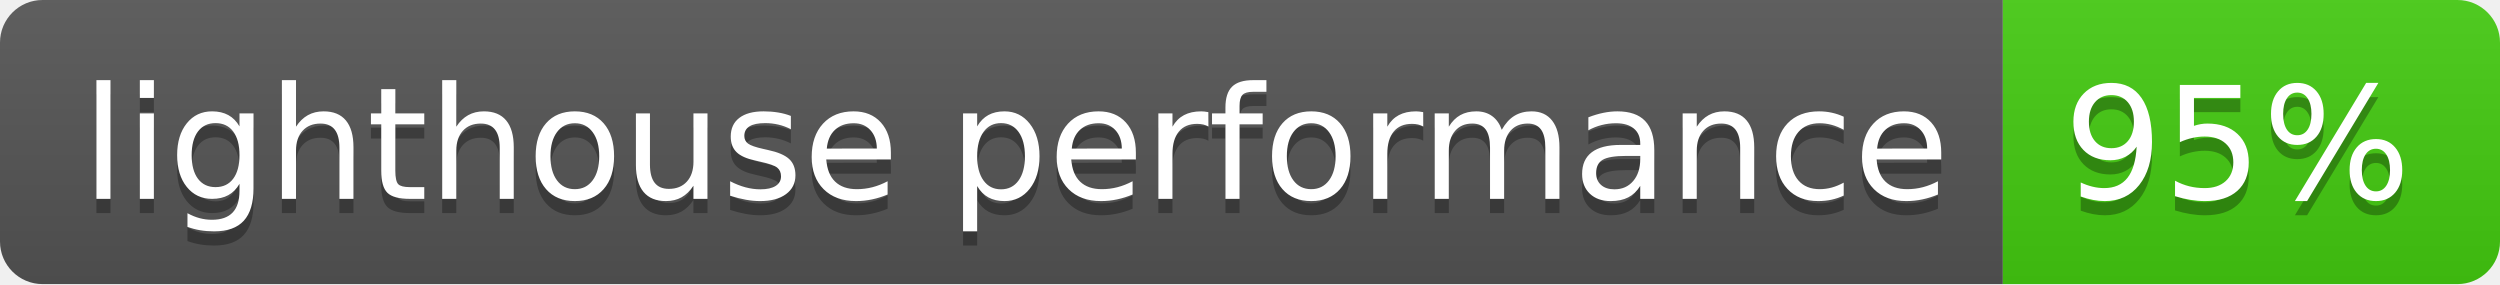
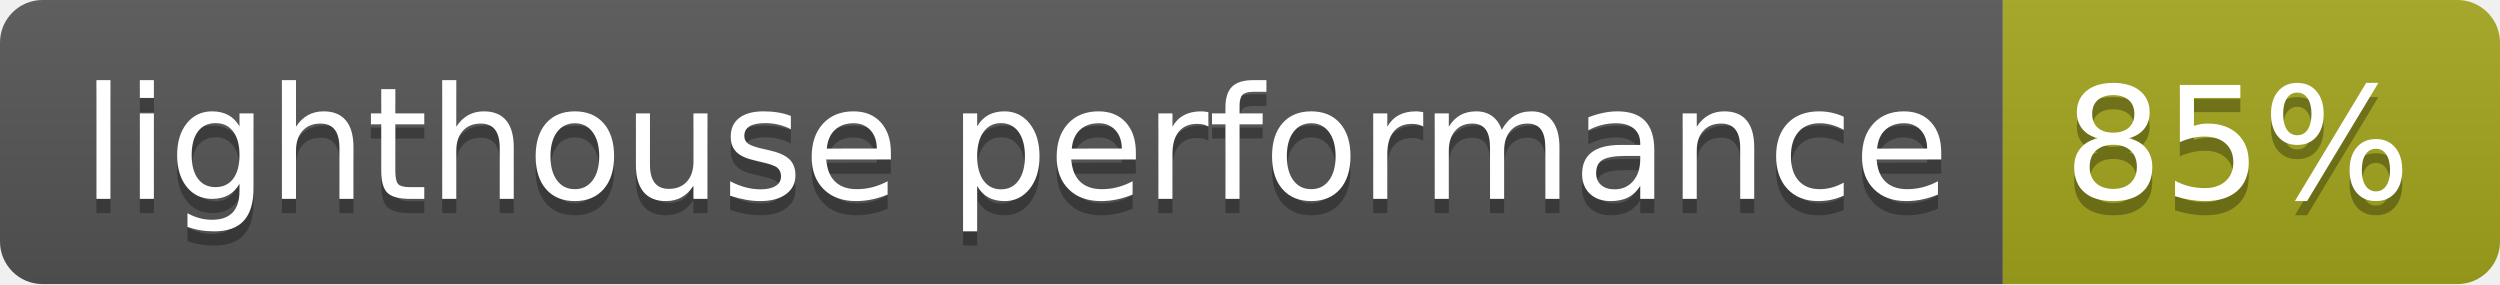
- <svg xmlns="http://www.w3.org/2000/svg" width="176" height="20" role="img" aria-label="lighthouse performance: 95%">
+ <svg xmlns="http://www.w3.org/2000/svg" width="176" height="20" role="img" aria-label="lighthouse performance: 85%">
  <linearGradient id="s" x2="0" y2="100%">
    <stop offset="0" stop-color="#bbb" stop-opacity=".1" />
    <stop offset="1" stop-opacity=".1" />
  </linearGradient>
  <clipPath id="r">
    <rect width="176" height="20" rx="3" fill="#fff" />
  </clipPath>
  <g clip-path="url(#r)">
    <rect width="141" height="20" fill="#555" />
-     <rect x="141" width="35" height="20" fill="#4c1" />
+     <rect x="141" width="35" height="20" fill="#a4a61d" />
    <rect width="176" height="20" fill="url(#s)" />
  </g>
  <g fill="#fff" text-anchor="middle" font-family="Verdana,Geneva,DejaVu Sans,sans-serif" text-rendering="geometricPrecision" font-size="110">
    <text aria-hidden="true" x="715" y="150" fill="#010101" fill-opacity=".3" transform="scale(.1)" textLength="1310">lighthouse performance</text>
    <text x="715" y="140" transform="scale(.1)" fill="#fff" textLength="1310">lighthouse performance</text>
-     <text aria-hidden="true" x="1575" y="150" fill="#010101" fill-opacity=".3" transform="scale(.1)" textLength="250">95%</text>
-     <text x="1575" y="140" transform="scale(.1)" fill="#fff" textLength="250">95%</text>
+     <text aria-hidden="true" x="1575" y="150" fill="#010101" fill-opacity=".3" transform="scale(.1)" textLength="250">85%</text>
+     <text x="1575" y="140" transform="scale(.1)" fill="#fff" textLength="250">85%</text>
  </g>
</svg>
